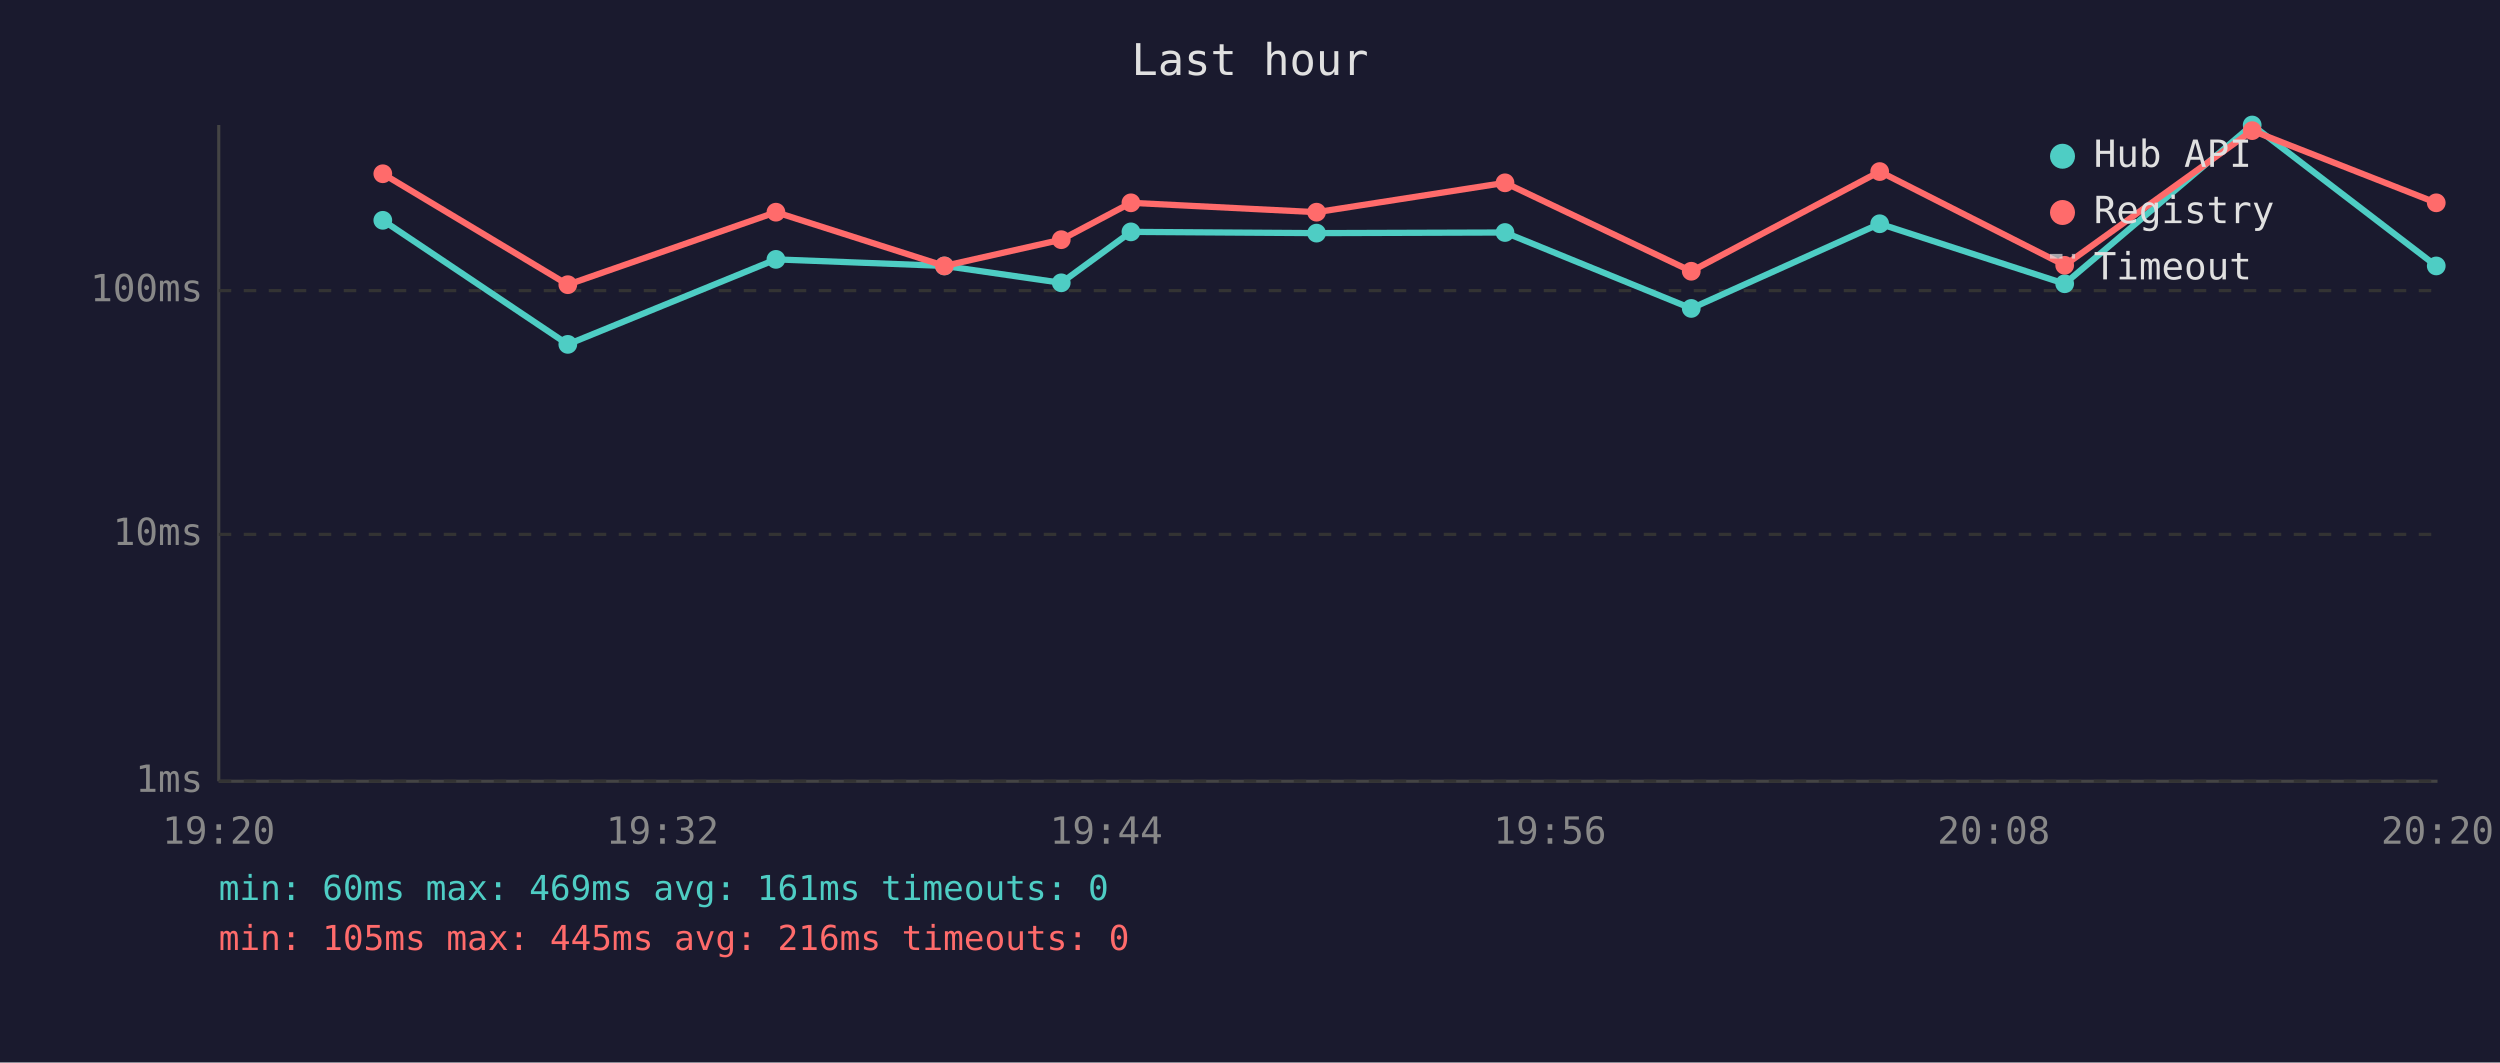
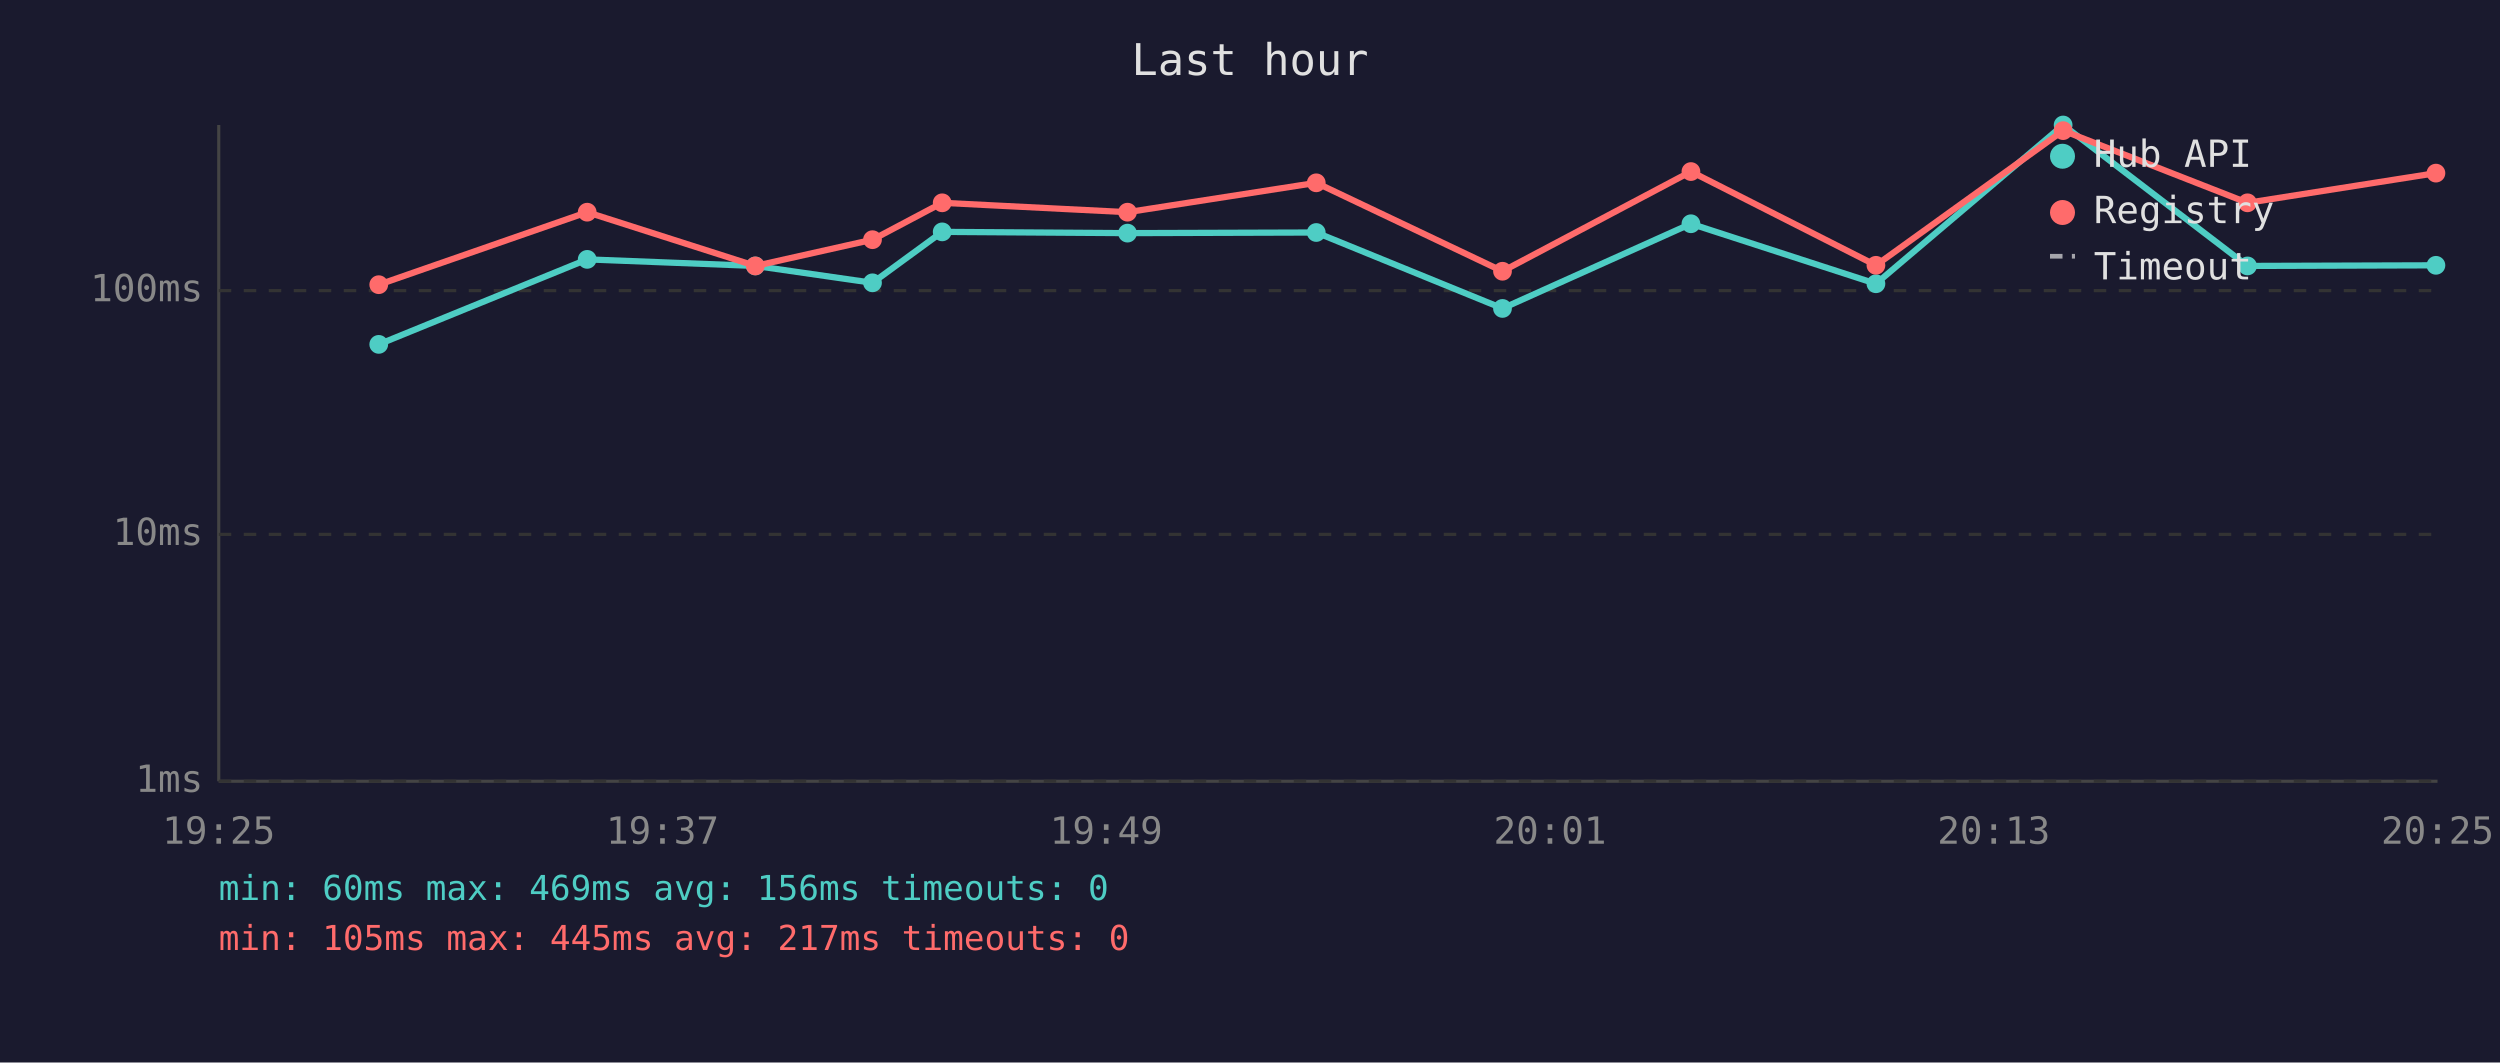
<svg xmlns="http://www.w3.org/2000/svg" viewBox="0 0 800 340" font-family="monospace" font-size="12">
  <rect width="800" height="340" fill="#1a1a2e" />
  <text x="400" y="24" fill="#e0e0e0" font-size="14" text-anchor="middle">Last hour</text>
  <line x1="70" y1="40" x2="70" y2="250" stroke="#444" stroke-width="1" />
  <line x1="70" y1="250" x2="780" y2="250" stroke="#444" stroke-width="1" />
  <line x1="70" y1="250" x2="780" y2="250" stroke="#333" stroke-width="1" stroke-dasharray="4" />
  <text x="65" y="250" fill="#888" text-anchor="end" dominant-baseline="middle">1ms</text>
  <line x1="70" y1="171" x2="780" y2="171" stroke="#333" stroke-width="1" stroke-dasharray="4" />
  <text x="65" y="171" fill="#888" text-anchor="end" dominant-baseline="middle">10ms</text>
  <line x1="70" y1="93" x2="780" y2="93" stroke="#333" stroke-width="1" stroke-dasharray="4" />
  <text x="65" y="93" fill="#888" text-anchor="end" dominant-baseline="middle">100ms</text>
-   <text x="70" y="270" fill="#888" text-anchor="middle">19:20</text>
-   <text x="212" y="270" fill="#888" text-anchor="middle">19:32</text>
-   <text x="354" y="270" fill="#888" text-anchor="middle">19:44</text>
-   <text x="496" y="270" fill="#888" text-anchor="middle">19:56</text>
-   <text x="638" y="270" fill="#888" text-anchor="middle">20:08</text>
-   <text x="780" y="270" fill="#888" text-anchor="middle">20:20</text>
-   <polyline points="122.5,70.5 181.7,110.2 248.3,83.0 302.2,85.1 339.6,90.5 361.9,74.2 421.3,74.6 481.6,74.4 541.2,98.7 601.5,71.6 660.7,90.8 720.7,40.0 779.6,85.1" fill="none" stroke="#4ecdc4" stroke-width="2" opacity="1" />
-   <circle cx="122.5" cy="70.5" r="3" fill="#4ecdc4" />
-   <circle cx="181.7" cy="110.2" r="3" fill="#4ecdc4" />
-   <circle cx="248.3" cy="83.0" r="3" fill="#4ecdc4" />
-   <circle cx="302.2" cy="85.1" r="3" fill="#4ecdc4" />
-   <circle cx="339.6" cy="90.5" r="3" fill="#4ecdc4" />
-   <circle cx="361.9" cy="74.2" r="3" fill="#4ecdc4" />
-   <circle cx="421.3" cy="74.6" r="3" fill="#4ecdc4" />
-   <circle cx="481.6" cy="74.4" r="3" fill="#4ecdc4" />
-   <circle cx="541.2" cy="98.7" r="3" fill="#4ecdc4" />
-   <circle cx="601.5" cy="71.6" r="3" fill="#4ecdc4" />
-   <circle cx="660.7" cy="90.8" r="3" fill="#4ecdc4" />
-   <circle cx="720.7" cy="40.0" r="3" fill="#4ecdc4" />
-   <circle cx="779.6" cy="85.1" r="3" fill="#4ecdc4" />
-   <polyline points="122.5,55.6 181.7,91.1 248.3,67.9 302.2,85.1 339.6,76.7 361.9,64.9 421.3,67.9 481.6,58.5 541.2,86.8 601.5,54.9 660.7,84.9 720.7,41.8 779.6,64.9" fill="none" stroke="#ff6b6b" stroke-width="2" opacity="1" />
-   <circle cx="122.5" cy="55.6" r="3" fill="#ff6b6b" />
-   <circle cx="181.7" cy="91.1" r="3" fill="#ff6b6b" />
-   <circle cx="248.3" cy="67.9" r="3" fill="#ff6b6b" />
-   <circle cx="302.2" cy="85.1" r="3" fill="#ff6b6b" />
-   <circle cx="339.6" cy="76.7" r="3" fill="#ff6b6b" />
-   <circle cx="361.9" cy="64.9" r="3" fill="#ff6b6b" />
-   <circle cx="421.3" cy="67.9" r="3" fill="#ff6b6b" />
-   <circle cx="481.6" cy="58.5" r="3" fill="#ff6b6b" />
-   <circle cx="541.2" cy="86.8" r="3" fill="#ff6b6b" />
-   <circle cx="601.5" cy="54.9" r="3" fill="#ff6b6b" />
-   <circle cx="660.7" cy="84.9" r="3" fill="#ff6b6b" />
-   <circle cx="720.7" cy="41.8" r="3" fill="#ff6b6b" />
-   <circle cx="779.6" cy="64.9" r="3" fill="#ff6b6b" />
+   <text x="70" y="270" fill="#888" text-anchor="middle">19:25</text>
+   <text x="212" y="270" fill="#888" text-anchor="middle">19:37</text>
+   <text x="354" y="270" fill="#888" text-anchor="middle">19:49</text>
+   <text x="496" y="270" fill="#888" text-anchor="middle">20:01</text>
+   <text x="638" y="270" fill="#888" text-anchor="middle">20:13</text>
+   <text x="780" y="270" fill="#888" text-anchor="middle">20:25</text>
+   <polyline points="121.2,110.2 187.9,83.0 241.7,85.1 279.2,90.5 301.5,74.2 360.8,74.6 421.2,74.4 480.8,98.7 541.1,71.6 600.3,90.8 660.2,40.0 719.2,85.1 779.5,84.9" fill="none" stroke="#4ecdc4" stroke-width="2" opacity="1" />
+   <circle cx="121.2" cy="110.2" r="3" fill="#4ecdc4" />
+   <circle cx="187.9" cy="83.0" r="3" fill="#4ecdc4" />
+   <circle cx="241.7" cy="85.1" r="3" fill="#4ecdc4" />
+   <circle cx="279.2" cy="90.5" r="3" fill="#4ecdc4" />
+   <circle cx="301.5" cy="74.2" r="3" fill="#4ecdc4" />
+   <circle cx="360.8" cy="74.6" r="3" fill="#4ecdc4" />
+   <circle cx="421.2" cy="74.4" r="3" fill="#4ecdc4" />
+   <circle cx="480.8" cy="98.7" r="3" fill="#4ecdc4" />
+   <circle cx="541.1" cy="71.6" r="3" fill="#4ecdc4" />
+   <circle cx="600.3" cy="90.8" r="3" fill="#4ecdc4" />
+   <circle cx="660.2" cy="40.0" r="3" fill="#4ecdc4" />
+   <circle cx="719.2" cy="85.1" r="3" fill="#4ecdc4" />
+   <circle cx="779.5" cy="84.9" r="3" fill="#4ecdc4" />
+   <polyline points="121.2,91.1 187.9,67.9 241.7,85.1 279.2,76.7 301.5,64.9 360.8,67.9 421.2,58.5 480.8,86.8 541.1,54.9 600.3,84.9 660.2,41.8 719.2,64.9 779.5,55.4" fill="none" stroke="#ff6b6b" stroke-width="2" opacity="1" />
+   <circle cx="121.2" cy="91.1" r="3" fill="#ff6b6b" />
+   <circle cx="187.9" cy="67.9" r="3" fill="#ff6b6b" />
+   <circle cx="241.7" cy="85.1" r="3" fill="#ff6b6b" />
+   <circle cx="279.2" cy="76.7" r="3" fill="#ff6b6b" />
+   <circle cx="301.5" cy="64.9" r="3" fill="#ff6b6b" />
+   <circle cx="360.8" cy="67.9" r="3" fill="#ff6b6b" />
+   <circle cx="421.2" cy="58.5" r="3" fill="#ff6b6b" />
+   <circle cx="480.8" cy="86.8" r="3" fill="#ff6b6b" />
+   <circle cx="541.1" cy="54.9" r="3" fill="#ff6b6b" />
+   <circle cx="600.3" cy="84.9" r="3" fill="#ff6b6b" />
+   <circle cx="660.2" cy="41.8" r="3" fill="#ff6b6b" />
+   <circle cx="719.2" cy="64.9" r="3" fill="#ff6b6b" />
+   <circle cx="779.5" cy="55.4" r="3" fill="#ff6b6b" />
  <circle cx="660" cy="50" r="4" fill="#4ecdc4" />
  <text x="670" y="50" fill="#e0e0e0" dominant-baseline="middle">Hub API</text>
  <circle cx="660" cy="68" r="4" fill="#ff6b6b" />
  <text x="670" y="68" fill="#e0e0e0" dominant-baseline="middle">Registry</text>
  <line x1="656" y1="82" x2="664" y2="82" stroke="#e0e0e0" stroke-width="1.5" stroke-dasharray="4,3" opacity="0.7" />
  <text x="670" y="86" fill="#e0e0e0" dominant-baseline="middle">Timeout</text>
-   <text x="70" y="288" fill="#4ecdc4" font-size="11">min: 60ms  max: 469ms  avg: 161ms  timeouts: 0</text>
-   <text x="70" y="304" fill="#ff6b6b" font-size="11">min: 105ms  max: 445ms  avg: 216ms  timeouts: 0</text>
+   <text x="70" y="288" fill="#4ecdc4" font-size="11">min: 60ms  max: 469ms  avg: 156ms  timeouts: 0</text>
+   <text x="70" y="304" fill="#ff6b6b" font-size="11">min: 105ms  max: 445ms  avg: 217ms  timeouts: 0</text>
</svg>
